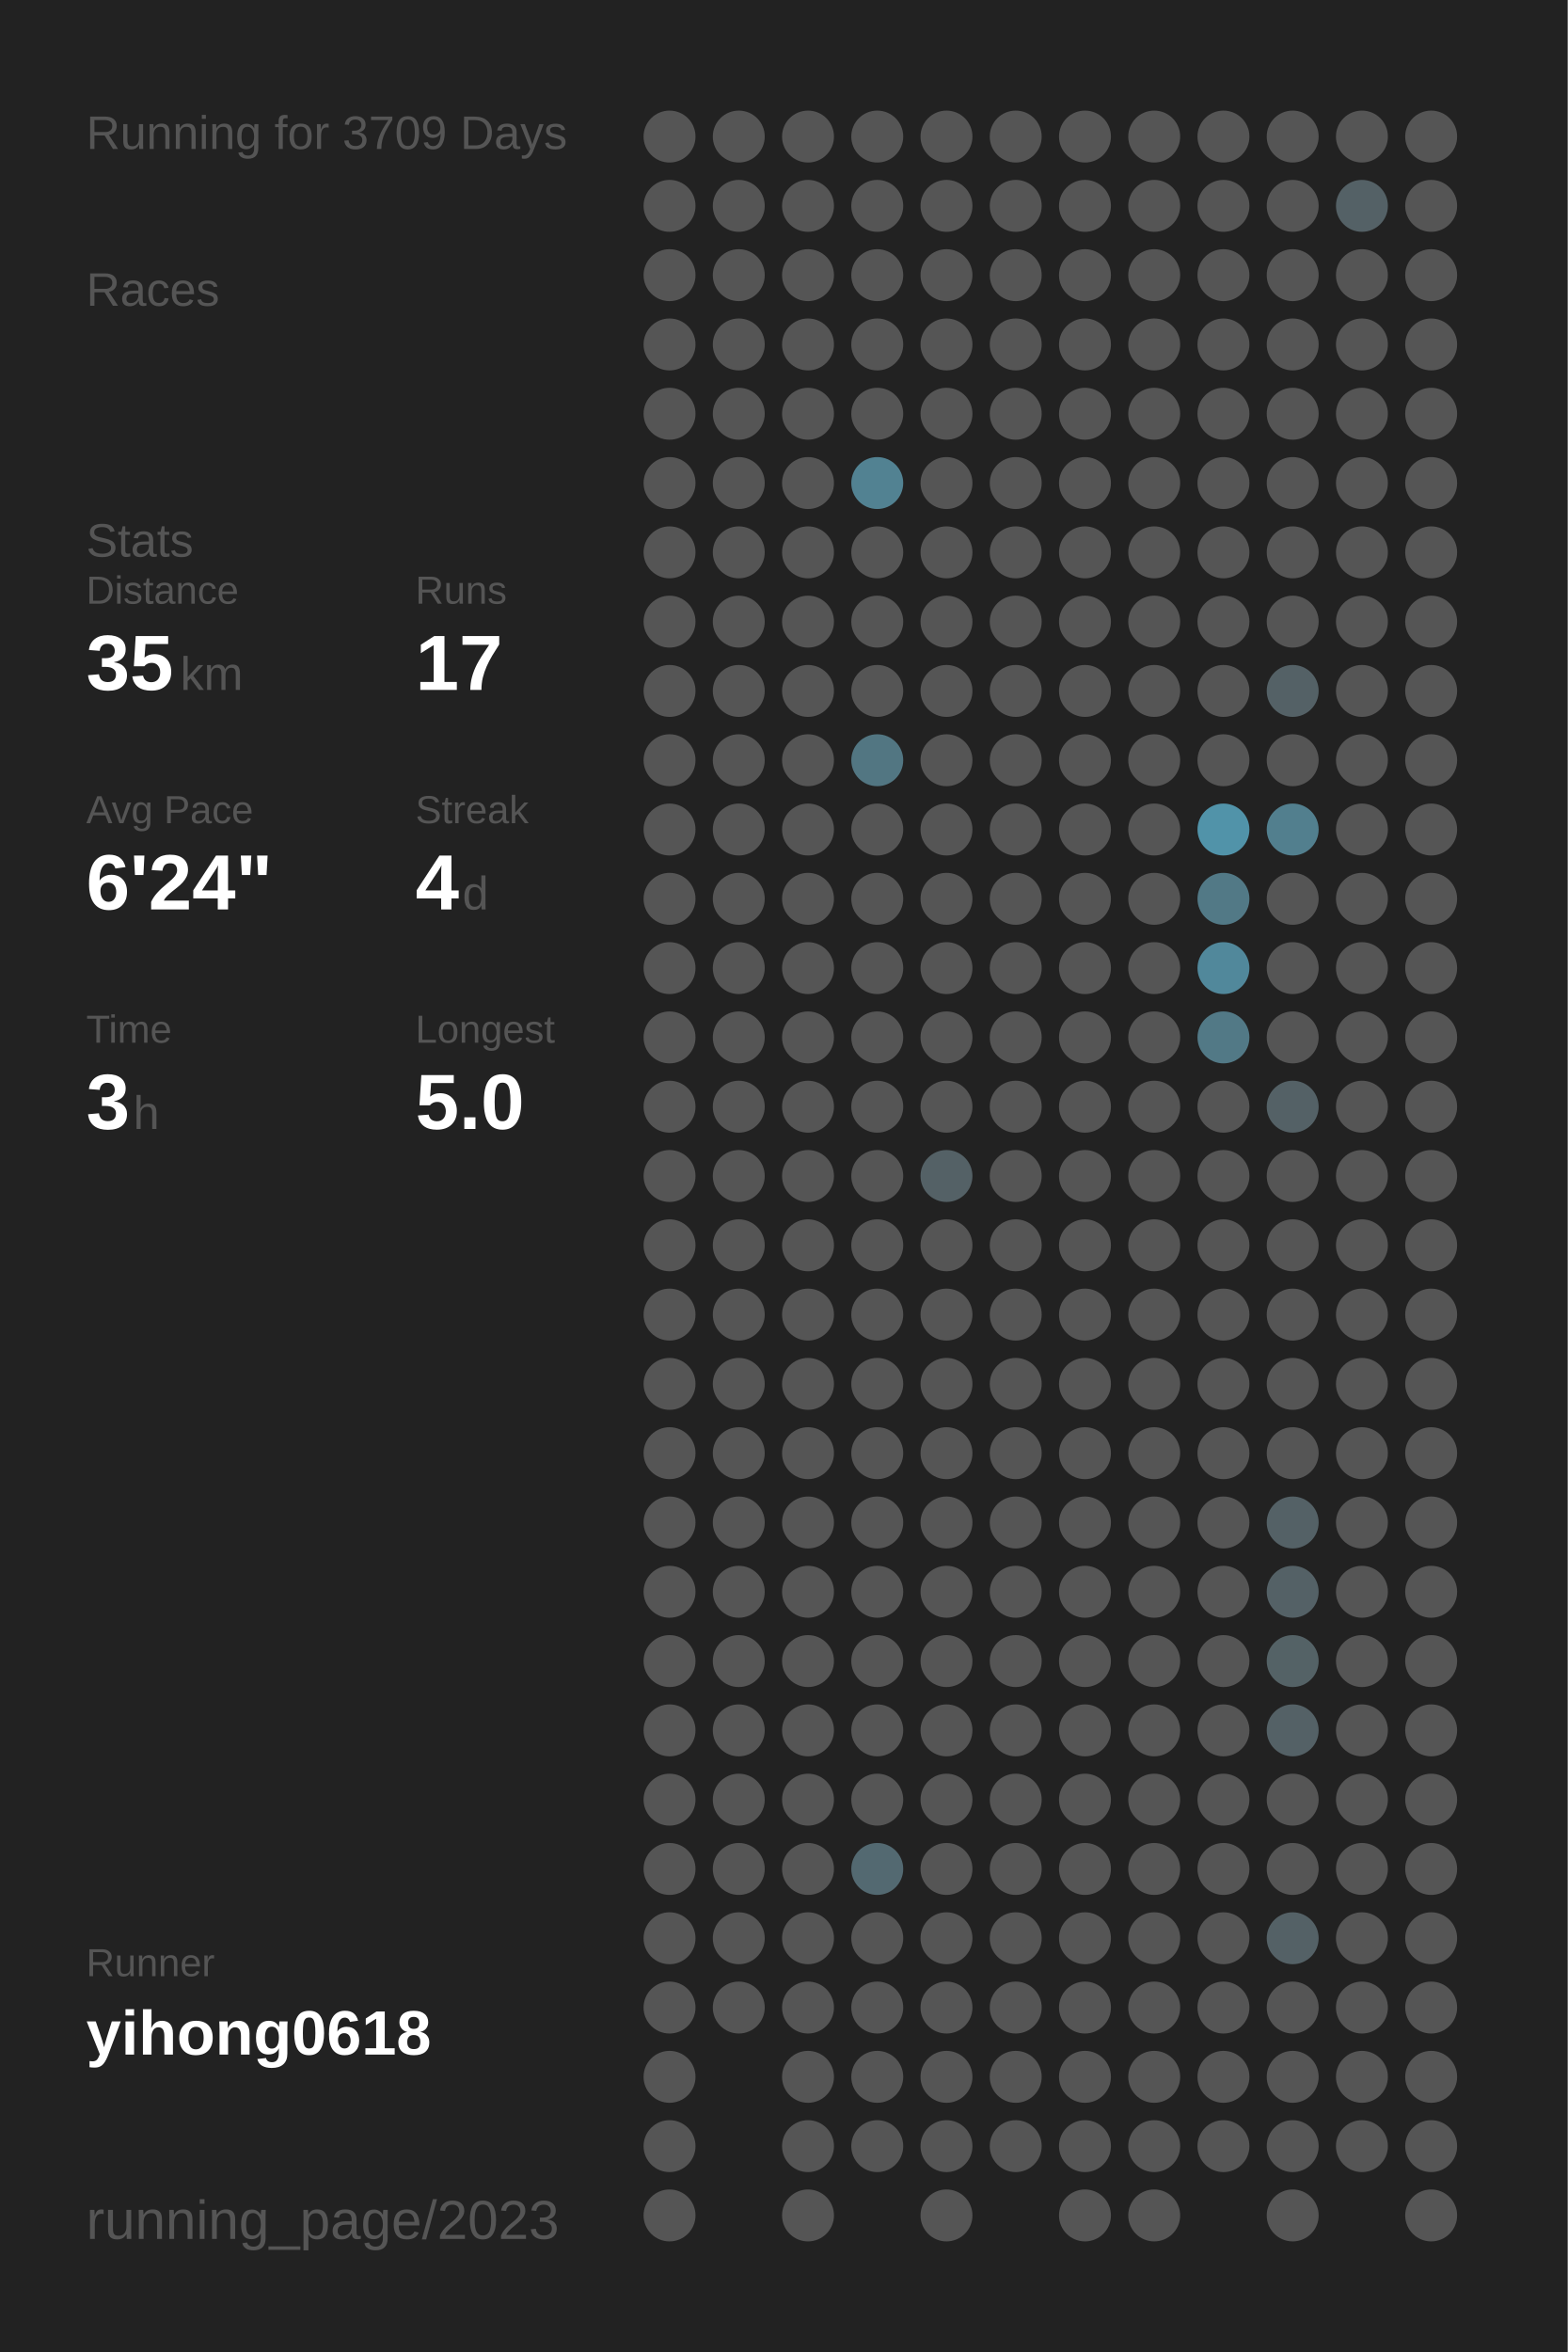
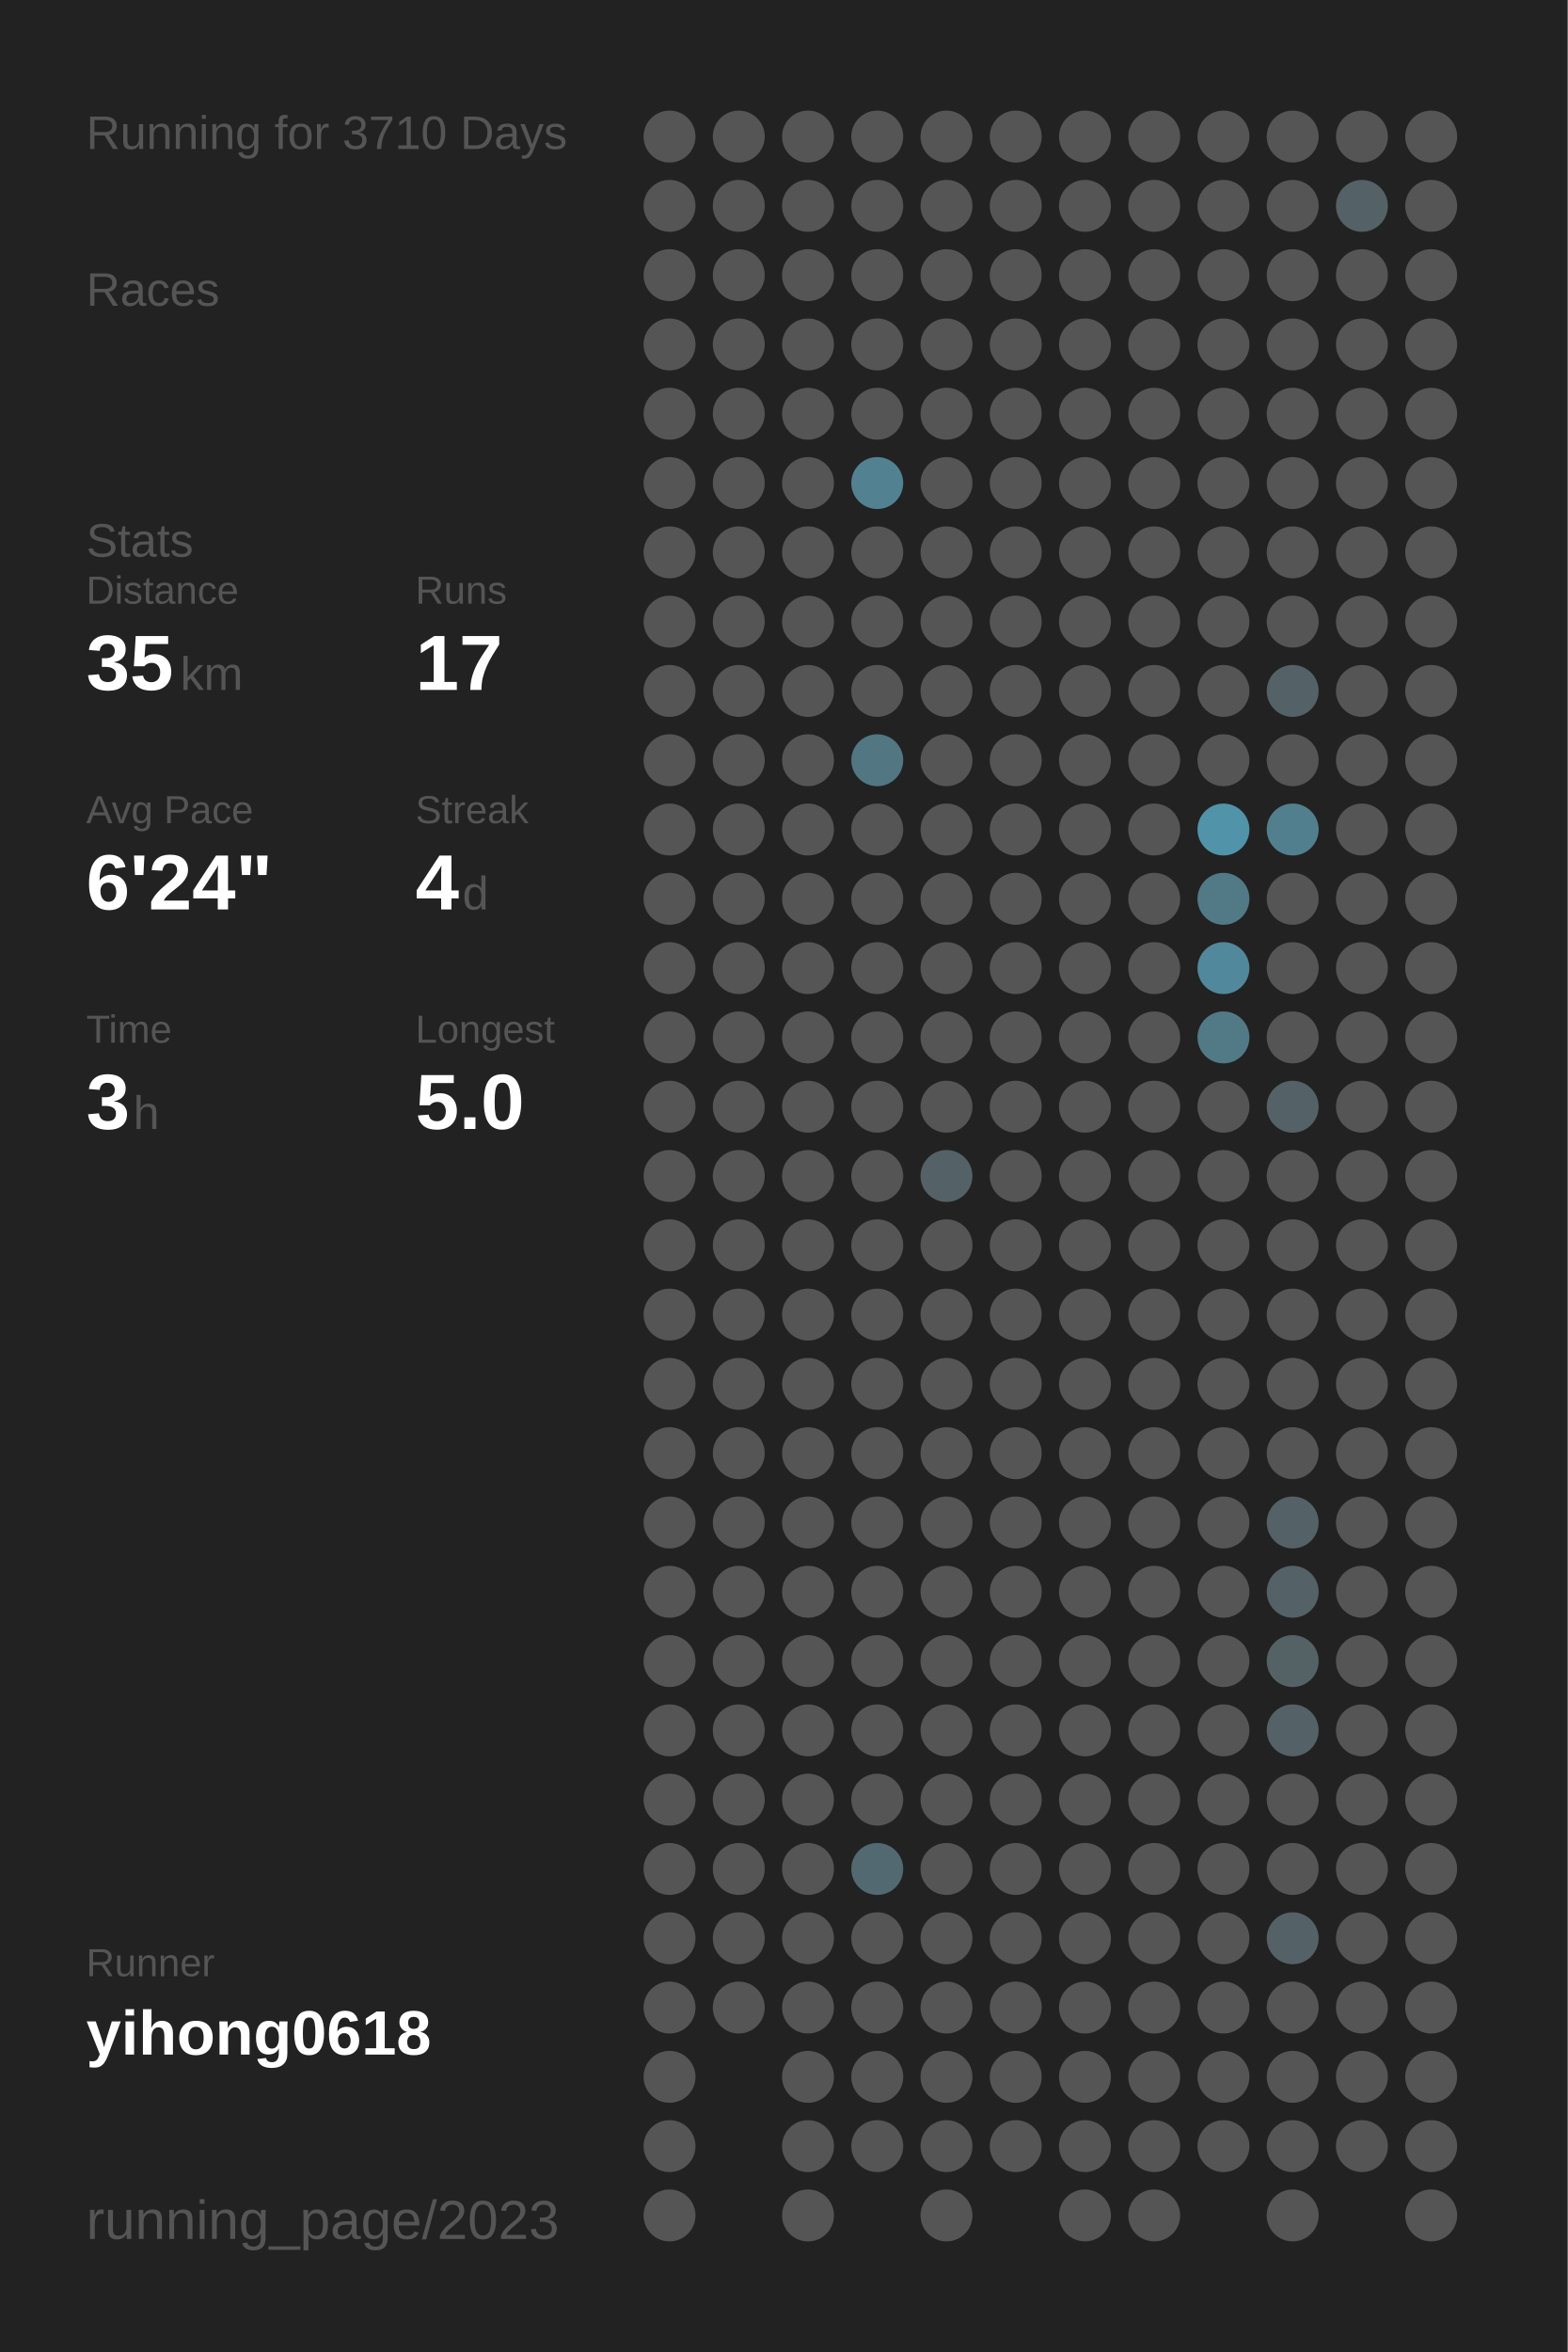
<svg xmlns="http://www.w3.org/2000/svg" baseProfile="full" height="300mm" version="1.1" viewBox="0,0,200,300" width="200mm">
  <defs />
  <rect fill="#222222" height="300" width="200" x="0" y="0" />
-   <text fill="#555555" style="font-size:6px; font-family:Arial;" x="11" y="19">Running for 3709 Days</text>
+   <text fill="#555555" style="font-size:6px; font-family:Arial;" x="11" y="19">Running for 3710 Days</text>
  <text fill="#555555" style="font-size:6px; font-family:Arial;" x="11" y="39">Races</text>
  <text fill="#555555" style="font-size:6px; font-family:Arial;" x="11" y="71">Stats</text>
  <text fill="#555555" style="font-size:5px; font-family:Arial;" x="11" y="77">Distance</text>
  <text fill="#FFFFFF" style="font-size:10px; font-family:Arial; font-weight:bold;" x="11" y="88">35</text>
  <text fill="#555555" style="font-size:6px; font-family:Arial;" x="23" y="88">km</text>
  <text fill="#555555" style="font-size:5px; font-family:Arial;" x="53" y="77">Runs</text>
  <text fill="#FFFFFF" style="font-size:10px; font-family:Arial; font-weight:bold;" x="53" y="88">17</text>
  <text fill="#555555" style="font-size:5px; font-family:Arial;" x="11" y="105">Avg Pace</text>
  <text fill="#FFFFFF" style="font-size:10px; font-family:Arial; font-weight:bold;" x="11" y="116">6'24"</text>
  <text fill="#555555" style="font-size:5px; font-family:Arial;" x="53" y="105">Streak</text>
  <text fill="#FFFFFF" style="font-size:10px; font-family:Arial; font-weight:bold;" x="53" y="116">4</text>
  <text fill="#555555" style="font-size:6px; font-family:Arial;" x="59" y="116">d</text>
  <text fill="#555555" style="font-size:5px; font-family:Arial;" x="11" y="133">Time</text>
  <text fill="#FFFFFF" style="font-size:10px; font-family:Arial; font-weight:bold;" x="11" y="144">3</text>
  <text fill="#555555" style="font-size:6px; font-family:Arial;" x="17" y="144">h</text>
  <text fill="#555555" style="font-size:5px; font-family:Arial;" x="53" y="133">Longest</text>
  <text fill="#FFFFFF" style="font-size:10px; font-family:Arial; font-weight:bold;" x="53" y="144">5.0</text>
  <text fill="#555555" style="font-size:5px; font-family:Arial;" x="11" y="252.065">Runner</text>
  <text fill="#FFFFFF" style="font-size:8px; font-family:Arial; font-weight:bold;" x="11" y="262.065">yihong0618</text>
  <text fill="#555555" style="font-size:7px; font-family:Arial;" x="11" y="285.581">running_page/2023</text>
  <circle cx="85.417" cy="17.419" fill="#555555" r="3.312" />
  <circle cx="85.417" cy="26.258" fill="#555555" r="3.312" />
  <circle cx="85.417" cy="35.097" fill="#555555" r="3.312" />
  <circle cx="85.417" cy="43.935" fill="#555555" r="3.312" />
  <circle cx="85.417" cy="52.774" fill="#555555" r="3.312" />
  <circle cx="85.417" cy="61.613" fill="#555555" r="3.312" />
  <circle cx="85.417" cy="70.452" fill="#555555" r="3.312" />
  <circle cx="85.417" cy="79.29" fill="#555555" r="3.312" />
  <circle cx="85.417" cy="88.129" fill="#555555" r="3.312" />
  <circle cx="85.417" cy="96.968" fill="#555555" r="3.312" />
  <circle cx="85.417" cy="105.806" fill="#555555" r="3.312" />
  <circle cx="85.417" cy="114.645" fill="#555555" r="3.312" />
  <circle cx="85.417" cy="123.484" fill="#555555" r="3.312" />
  <circle cx="85.417" cy="132.323" fill="#555555" r="3.312" />
  <circle cx="85.417" cy="141.161" fill="#555555" r="3.312" />
  <circle cx="85.417" cy="150" fill="#555555" r="3.312" />
  <circle cx="85.417" cy="158.839" fill="#555555" r="3.312" />
  <circle cx="85.417" cy="167.677" fill="#555555" r="3.312" />
  <circle cx="85.417" cy="176.516" fill="#555555" r="3.312" />
  <circle cx="85.417" cy="185.355" fill="#555555" r="3.312" />
  <circle cx="85.417" cy="194.194" fill="#555555" r="3.312" />
  <circle cx="85.417" cy="203.032" fill="#555555" r="3.312" />
  <circle cx="85.417" cy="211.871" fill="#555555" r="3.312" />
  <circle cx="85.417" cy="220.71" fill="#555555" r="3.312" />
  <circle cx="85.417" cy="229.548" fill="#555555" r="3.312" />
  <circle cx="85.417" cy="238.387" fill="#555555" r="3.312" />
  <circle cx="85.417" cy="247.226" fill="#555555" r="3.312" />
  <circle cx="85.417" cy="256.065" fill="#555555" r="3.312" />
  <circle cx="85.417" cy="264.903" fill="#555555" r="3.312" />
  <circle cx="85.417" cy="273.742" fill="#555555" r="3.312" />
  <circle cx="85.417" cy="282.581" fill="#555555" r="3.312" />
  <circle cx="94.25" cy="17.419" fill="#555555" r="3.312" />
  <circle cx="94.25" cy="26.258" fill="#555555" r="3.312" />
  <circle cx="94.25" cy="35.097" fill="#555555" r="3.312" />
  <circle cx="94.25" cy="43.935" fill="#555555" r="3.312" />
  <circle cx="94.25" cy="52.774" fill="#555555" r="3.312" />
  <circle cx="94.25" cy="61.613" fill="#555555" r="3.312" />
  <circle cx="94.25" cy="70.452" fill="#555555" r="3.312" />
  <circle cx="94.25" cy="79.29" fill="#555555" r="3.312" />
  <circle cx="94.25" cy="88.129" fill="#555555" r="3.312" />
  <circle cx="94.25" cy="96.968" fill="#555555" r="3.312" />
  <circle cx="94.25" cy="105.806" fill="#555555" r="3.312" />
  <circle cx="94.25" cy="114.645" fill="#555555" r="3.312" />
  <circle cx="94.25" cy="123.484" fill="#555555" r="3.312" />
  <circle cx="94.25" cy="132.323" fill="#555555" r="3.312" />
  <circle cx="94.25" cy="141.161" fill="#555555" r="3.312" />
  <circle cx="94.25" cy="150" fill="#555555" r="3.312" />
  <circle cx="94.25" cy="158.839" fill="#555555" r="3.312" />
  <circle cx="94.25" cy="167.677" fill="#555555" r="3.312" />
  <circle cx="94.25" cy="176.516" fill="#555555" r="3.312" />
  <circle cx="94.25" cy="185.355" fill="#555555" r="3.312" />
  <circle cx="94.25" cy="194.194" fill="#555555" r="3.312" />
  <circle cx="94.25" cy="203.032" fill="#555555" r="3.312" />
  <circle cx="94.25" cy="211.871" fill="#555555" r="3.312" />
  <circle cx="94.25" cy="220.71" fill="#555555" r="3.312" />
  <circle cx="94.25" cy="229.548" fill="#555555" r="3.312" />
  <circle cx="94.25" cy="238.387" fill="#555555" r="3.312" />
  <circle cx="94.25" cy="247.226" fill="#555555" r="3.312" />
  <circle cx="94.25" cy="256.065" fill="#555555" r="3.312" />
  <circle cx="103.083" cy="17.419" fill="#555555" r="3.312" />
  <circle cx="103.083" cy="26.258" fill="#555555" r="3.312" />
  <circle cx="103.083" cy="35.097" fill="#555555" r="3.312" />
  <circle cx="103.083" cy="43.935" fill="#555555" r="3.312" />
  <circle cx="103.083" cy="52.774" fill="#555555" r="3.312" />
  <circle cx="103.083" cy="61.613" fill="#555555" r="3.312" />
  <circle cx="103.083" cy="70.452" fill="#555555" r="3.312" />
  <circle cx="103.083" cy="79.29" fill="#555555" r="3.312" />
  <circle cx="103.083" cy="88.129" fill="#555555" r="3.312" />
  <circle cx="103.083" cy="96.968" fill="#555555" r="3.312" />
  <circle cx="103.083" cy="105.806" fill="#555555" r="3.312" />
  <circle cx="103.083" cy="114.645" fill="#555555" r="3.312" />
  <circle cx="103.083" cy="123.484" fill="#555555" r="3.312" />
  <circle cx="103.083" cy="132.323" fill="#555555" r="3.312" />
  <circle cx="103.083" cy="141.161" fill="#555555" r="3.312" />
  <circle cx="103.083" cy="150" fill="#555555" r="3.312" />
  <circle cx="103.083" cy="158.839" fill="#555555" r="3.312" />
  <circle cx="103.083" cy="167.677" fill="#555555" r="3.312" />
  <circle cx="103.083" cy="176.516" fill="#555555" r="3.312" />
  <circle cx="103.083" cy="185.355" fill="#555555" r="3.312" />
  <circle cx="103.083" cy="194.194" fill="#555555" r="3.312" />
  <circle cx="103.083" cy="203.032" fill="#555555" r="3.312" />
  <circle cx="103.083" cy="211.871" fill="#555555" r="3.312" />
  <circle cx="103.083" cy="220.71" fill="#555555" r="3.312" />
  <circle cx="103.083" cy="229.548" fill="#555555" r="3.312" />
  <circle cx="103.083" cy="238.387" fill="#555555" r="3.312" />
  <circle cx="103.083" cy="247.226" fill="#555555" r="3.312" />
  <circle cx="103.083" cy="256.065" fill="#555555" r="3.312" />
  <circle cx="103.083" cy="264.903" fill="#555555" r="3.312" />
  <circle cx="103.083" cy="273.742" fill="#555555" r="3.312" />
  <circle cx="103.083" cy="282.581" fill="#555555" r="3.312" />
  <circle cx="111.917" cy="17.419" fill="#555555" r="3.312" />
  <circle cx="111.917" cy="26.258" fill="#555555" r="3.312" />
  <circle cx="111.917" cy="35.097" fill="#555555" r="3.312" />
  <circle cx="111.917" cy="43.935" fill="#555555" r="3.312" />
  <circle cx="111.917" cy="52.774" fill="#555555" r="3.312" />
  <circle cx="111.917" cy="61.613" fill="#528292" r="3.312" />
  <circle cx="111.917" cy="70.452" fill="#555555" r="3.312" />
  <circle cx="111.917" cy="79.29" fill="#555555" r="3.312" />
  <circle cx="111.917" cy="88.129" fill="#555555" r="3.312" />
  <circle cx="111.917" cy="96.968" fill="#527682" r="3.312" />
  <circle cx="111.917" cy="105.806" fill="#555555" r="3.312" />
  <circle cx="111.917" cy="114.645" fill="#555555" r="3.312" />
  <circle cx="111.917" cy="123.484" fill="#555555" r="3.312" />
  <circle cx="111.917" cy="132.323" fill="#555555" r="3.312" />
  <circle cx="111.917" cy="141.161" fill="#555555" r="3.312" />
  <circle cx="111.917" cy="150" fill="#555555" r="3.312" />
  <circle cx="111.917" cy="158.839" fill="#555555" r="3.312" />
  <circle cx="111.917" cy="167.677" fill="#555555" r="3.312" />
  <circle cx="111.917" cy="176.516" fill="#555555" r="3.312" />
  <circle cx="111.917" cy="185.355" fill="#555555" r="3.312" />
  <circle cx="111.917" cy="194.194" fill="#555555" r="3.312" />
  <circle cx="111.917" cy="203.032" fill="#555555" r="3.312" />
  <circle cx="111.917" cy="211.871" fill="#555555" r="3.312" />
  <circle cx="111.917" cy="220.71" fill="#555555" r="3.312" />
  <circle cx="111.917" cy="229.548" fill="#555555" r="3.312" />
  <circle cx="111.917" cy="238.387" fill="#536971" r="3.312" />
  <circle cx="111.917" cy="247.226" fill="#555555" r="3.312" />
  <circle cx="111.917" cy="256.065" fill="#555555" r="3.312" />
  <circle cx="111.917" cy="264.903" fill="#555555" r="3.312" />
  <circle cx="111.917" cy="273.742" fill="#555555" r="3.312" />
  <circle cx="120.75" cy="17.419" fill="#555555" r="3.312" />
  <circle cx="120.75" cy="26.258" fill="#555555" r="3.312" />
  <circle cx="120.75" cy="35.097" fill="#555555" r="3.312" />
  <circle cx="120.75" cy="43.935" fill="#555555" r="3.312" />
  <circle cx="120.75" cy="52.774" fill="#555555" r="3.312" />
  <circle cx="120.75" cy="61.613" fill="#555555" r="3.312" />
  <circle cx="120.75" cy="70.452" fill="#555555" r="3.312" />
  <circle cx="120.75" cy="79.29" fill="#555555" r="3.312" />
  <circle cx="120.75" cy="88.129" fill="#555555" r="3.312" />
  <circle cx="120.75" cy="96.968" fill="#555555" r="3.312" />
  <circle cx="120.75" cy="105.806" fill="#555555" r="3.312" />
  <circle cx="120.75" cy="114.645" fill="#555555" r="3.312" />
  <circle cx="120.75" cy="123.484" fill="#555555" r="3.312" />
  <circle cx="120.75" cy="132.323" fill="#555555" r="3.312" />
  <circle cx="120.75" cy="141.161" fill="#555555" r="3.312" />
  <circle cx="120.75" cy="150" fill="#546166" r="3.312" />
  <circle cx="120.75" cy="158.839" fill="#555555" r="3.312" />
  <circle cx="120.75" cy="167.677" fill="#555555" r="3.312" />
  <circle cx="120.75" cy="176.516" fill="#555555" r="3.312" />
  <circle cx="120.75" cy="185.355" fill="#555555" r="3.312" />
  <circle cx="120.75" cy="194.194" fill="#555555" r="3.312" />
  <circle cx="120.75" cy="203.032" fill="#555555" r="3.312" />
  <circle cx="120.75" cy="211.871" fill="#555555" r="3.312" />
  <circle cx="120.75" cy="220.71" fill="#555555" r="3.312" />
  <circle cx="120.75" cy="229.548" fill="#555555" r="3.312" />
  <circle cx="120.75" cy="238.387" fill="#555555" r="3.312" />
  <circle cx="120.75" cy="247.226" fill="#555555" r="3.312" />
  <circle cx="120.75" cy="256.065" fill="#555555" r="3.312" />
  <circle cx="120.75" cy="264.903" fill="#555555" r="3.312" />
  <circle cx="120.75" cy="273.742" fill="#555555" r="3.312" />
  <circle cx="120.75" cy="282.581" fill="#555555" r="3.312" />
  <circle cx="129.583" cy="17.419" fill="#555555" r="3.312" />
  <circle cx="129.583" cy="26.258" fill="#555555" r="3.312" />
  <circle cx="129.583" cy="35.097" fill="#555555" r="3.312" />
  <circle cx="129.583" cy="43.935" fill="#555555" r="3.312" />
  <circle cx="129.583" cy="52.774" fill="#555555" r="3.312" />
  <circle cx="129.583" cy="61.613" fill="#555555" r="3.312" />
  <circle cx="129.583" cy="70.452" fill="#555555" r="3.312" />
  <circle cx="129.583" cy="79.29" fill="#555555" r="3.312" />
  <circle cx="129.583" cy="88.129" fill="#555555" r="3.312" />
  <circle cx="129.583" cy="96.968" fill="#555555" r="3.312" />
  <circle cx="129.583" cy="105.806" fill="#555555" r="3.312" />
  <circle cx="129.583" cy="114.645" fill="#555555" r="3.312" />
  <circle cx="129.583" cy="123.484" fill="#555555" r="3.312" />
  <circle cx="129.583" cy="132.323" fill="#555555" r="3.312" />
  <circle cx="129.583" cy="141.161" fill="#555555" r="3.312" />
  <circle cx="129.583" cy="150" fill="#555555" r="3.312" />
  <circle cx="129.583" cy="158.839" fill="#555555" r="3.312" />
  <circle cx="129.583" cy="167.677" fill="#555555" r="3.312" />
  <circle cx="129.583" cy="176.516" fill="#555555" r="3.312" />
  <circle cx="129.583" cy="185.355" fill="#555555" r="3.312" />
  <circle cx="129.583" cy="194.194" fill="#555555" r="3.312" />
  <circle cx="129.583" cy="203.032" fill="#555555" r="3.312" />
  <circle cx="129.583" cy="211.871" fill="#555555" r="3.312" />
  <circle cx="129.583" cy="220.71" fill="#555555" r="3.312" />
  <circle cx="129.583" cy="229.548" fill="#555555" r="3.312" />
  <circle cx="129.583" cy="238.387" fill="#555555" r="3.312" />
  <circle cx="129.583" cy="247.226" fill="#555555" r="3.312" />
  <circle cx="129.583" cy="256.065" fill="#555555" r="3.312" />
  <circle cx="129.583" cy="264.903" fill="#555555" r="3.312" />
  <circle cx="129.583" cy="273.742" fill="#555555" r="3.312" />
  <circle cx="138.417" cy="17.419" fill="#555555" r="3.312" />
  <circle cx="138.417" cy="26.258" fill="#555555" r="3.312" />
  <circle cx="138.417" cy="35.097" fill="#555555" r="3.312" />
  <circle cx="138.417" cy="43.935" fill="#555555" r="3.312" />
  <circle cx="138.417" cy="52.774" fill="#555555" r="3.312" />
  <circle cx="138.417" cy="61.613" fill="#555555" r="3.312" />
  <circle cx="138.417" cy="70.452" fill="#555555" r="3.312" />
  <circle cx="138.417" cy="79.29" fill="#555555" r="3.312" />
  <circle cx="138.417" cy="88.129" fill="#555555" r="3.312" />
  <circle cx="138.417" cy="96.968" fill="#555555" r="3.312" />
  <circle cx="138.417" cy="105.806" fill="#555555" r="3.312" />
  <circle cx="138.417" cy="114.645" fill="#555555" r="3.312" />
  <circle cx="138.417" cy="123.484" fill="#555555" r="3.312" />
  <circle cx="138.417" cy="132.323" fill="#555555" r="3.312" />
  <circle cx="138.417" cy="141.161" fill="#555555" r="3.312" />
  <circle cx="138.417" cy="150" fill="#555555" r="3.312" />
  <circle cx="138.417" cy="158.839" fill="#555555" r="3.312" />
  <circle cx="138.417" cy="167.677" fill="#555555" r="3.312" />
  <circle cx="138.417" cy="176.516" fill="#555555" r="3.312" />
  <circle cx="138.417" cy="185.355" fill="#555555" r="3.312" />
  <circle cx="138.417" cy="194.194" fill="#555555" r="3.312" />
  <circle cx="138.417" cy="203.032" fill="#555555" r="3.312" />
  <circle cx="138.417" cy="211.871" fill="#555555" r="3.312" />
  <circle cx="138.417" cy="220.71" fill="#555555" r="3.312" />
  <circle cx="138.417" cy="229.548" fill="#555555" r="3.312" />
  <circle cx="138.417" cy="238.387" fill="#555555" r="3.312" />
  <circle cx="138.417" cy="247.226" fill="#555555" r="3.312" />
  <circle cx="138.417" cy="256.065" fill="#555555" r="3.312" />
  <circle cx="138.417" cy="264.903" fill="#555555" r="3.312" />
  <circle cx="138.417" cy="273.742" fill="#555555" r="3.312" />
  <circle cx="138.417" cy="282.581" fill="#555555" r="3.312" />
  <circle cx="147.25" cy="17.419" fill="#555555" r="3.312" />
  <circle cx="147.25" cy="26.258" fill="#555555" r="3.312" />
  <circle cx="147.25" cy="35.097" fill="#555555" r="3.312" />
  <circle cx="147.25" cy="43.935" fill="#555555" r="3.312" />
  <circle cx="147.25" cy="52.774" fill="#555555" r="3.312" />
  <circle cx="147.25" cy="61.613" fill="#555555" r="3.312" />
  <circle cx="147.25" cy="70.452" fill="#555555" r="3.312" />
  <circle cx="147.25" cy="79.29" fill="#555555" r="3.312" />
  <circle cx="147.25" cy="88.129" fill="#555555" r="3.312" />
  <circle cx="147.25" cy="96.968" fill="#555555" r="3.312" />
  <circle cx="147.25" cy="105.806" fill="#555555" r="3.312" />
  <circle cx="147.25" cy="114.645" fill="#555555" r="3.312" />
  <circle cx="147.25" cy="123.484" fill="#555555" r="3.312" />
  <circle cx="147.25" cy="132.323" fill="#555555" r="3.312" />
  <circle cx="147.25" cy="141.161" fill="#555555" r="3.312" />
  <circle cx="147.25" cy="150" fill="#555555" r="3.312" />
  <circle cx="147.25" cy="158.839" fill="#555555" r="3.312" />
  <circle cx="147.25" cy="167.677" fill="#555555" r="3.312" />
  <circle cx="147.25" cy="176.516" fill="#555555" r="3.312" />
  <circle cx="147.25" cy="185.355" fill="#555555" r="3.312" />
  <circle cx="147.25" cy="194.194" fill="#555555" r="3.312" />
  <circle cx="147.25" cy="203.032" fill="#555555" r="3.312" />
  <circle cx="147.25" cy="211.871" fill="#555555" r="3.312" />
  <circle cx="147.25" cy="220.71" fill="#555555" r="3.312" />
  <circle cx="147.25" cy="229.548" fill="#555555" r="3.312" />
  <circle cx="147.25" cy="238.387" fill="#555555" r="3.312" />
  <circle cx="147.25" cy="247.226" fill="#555555" r="3.312" />
  <circle cx="147.25" cy="256.065" fill="#555555" r="3.312" />
  <circle cx="147.25" cy="264.903" fill="#555555" r="3.312" />
  <circle cx="147.25" cy="273.742" fill="#555555" r="3.312" />
  <circle cx="147.25" cy="282.581" fill="#555555" r="3.312" />
  <circle cx="156.083" cy="17.419" fill="#555555" r="3.312" />
  <circle cx="156.083" cy="26.258" fill="#555555" r="3.312" />
  <circle cx="156.083" cy="35.097" fill="#555555" r="3.312" />
  <circle cx="156.083" cy="43.935" fill="#555555" r="3.312" />
  <circle cx="156.083" cy="52.774" fill="#555555" r="3.312" />
  <circle cx="156.083" cy="61.613" fill="#555555" r="3.312" />
  <circle cx="156.083" cy="70.452" fill="#555555" r="3.312" />
  <circle cx="156.083" cy="79.29" fill="#555555" r="3.312" />
  <circle cx="156.083" cy="88.129" fill="#555555" r="3.312" />
  <circle cx="156.083" cy="96.968" fill="#555555" r="3.312" />
  <circle cx="156.083" cy="105.806" fill="#5193a9" r="3.312" />
  <circle cx="156.083" cy="114.645" fill="#527986" r="3.312" />
  <circle cx="156.083" cy="123.484" fill="#51889b" r="3.312" />
  <circle cx="156.083" cy="132.323" fill="#527986" r="3.312" />
  <circle cx="156.083" cy="141.161" fill="#555555" r="3.312" />
  <circle cx="156.083" cy="150" fill="#555555" r="3.312" />
  <circle cx="156.083" cy="158.839" fill="#555555" r="3.312" />
  <circle cx="156.083" cy="167.677" fill="#555555" r="3.312" />
  <circle cx="156.083" cy="176.516" fill="#555555" r="3.312" />
  <circle cx="156.083" cy="185.355" fill="#555555" r="3.312" />
  <circle cx="156.083" cy="194.194" fill="#555555" r="3.312" />
  <circle cx="156.083" cy="203.032" fill="#555555" r="3.312" />
  <circle cx="156.083" cy="211.871" fill="#555555" r="3.312" />
  <circle cx="156.083" cy="220.71" fill="#555555" r="3.312" />
  <circle cx="156.083" cy="229.548" fill="#555555" r="3.312" />
  <circle cx="156.083" cy="238.387" fill="#555555" r="3.312" />
  <circle cx="156.083" cy="247.226" fill="#555555" r="3.312" />
  <circle cx="156.083" cy="256.065" fill="#555555" r="3.312" />
  <circle cx="156.083" cy="264.903" fill="#555555" r="3.312" />
  <circle cx="156.083" cy="273.742" fill="#555555" r="3.312" />
  <circle cx="164.917" cy="17.419" fill="#555555" r="3.312" />
  <circle cx="164.917" cy="26.258" fill="#555555" r="3.312" />
  <circle cx="164.917" cy="35.097" fill="#555555" r="3.312" />
  <circle cx="164.917" cy="43.935" fill="#555555" r="3.312" />
  <circle cx="164.917" cy="52.774" fill="#555555" r="3.312" />
  <circle cx="164.917" cy="61.613" fill="#555555" r="3.312" />
  <circle cx="164.917" cy="70.452" fill="#555555" r="3.312" />
  <circle cx="164.917" cy="79.29" fill="#555555" r="3.312" />
  <circle cx="164.917" cy="88.129" fill="#546166" r="3.312" />
  <circle cx="164.917" cy="96.968" fill="#555555" r="3.312" />
  <circle cx="164.917" cy="105.806" fill="#527f8e" r="3.312" />
  <circle cx="164.917" cy="114.645" fill="#555555" r="3.312" />
  <circle cx="164.917" cy="123.484" fill="#555555" r="3.312" />
  <circle cx="164.917" cy="132.323" fill="#555555" r="3.312" />
  <circle cx="164.917" cy="141.161" fill="#546166" r="3.312" />
  <circle cx="164.917" cy="150" fill="#555555" r="3.312" />
  <circle cx="164.917" cy="158.839" fill="#555555" r="3.312" />
  <circle cx="164.917" cy="167.677" fill="#555555" r="3.312" />
  <circle cx="164.917" cy="176.516" fill="#555555" r="3.312" />
  <circle cx="164.917" cy="185.355" fill="#555555" r="3.312" />
  <circle cx="164.917" cy="194.194" fill="#546166" r="3.312" />
  <circle cx="164.917" cy="203.032" fill="#546166" r="3.312" />
  <circle cx="164.917" cy="211.871" fill="#546266" r="3.312" />
  <circle cx="164.917" cy="220.71" fill="#546166" r="3.312" />
  <circle cx="164.917" cy="229.548" fill="#555555" r="3.312" />
  <circle cx="164.917" cy="238.387" fill="#555555" r="3.312" />
  <circle cx="164.917" cy="247.226" fill="#546166" r="3.312" />
  <circle cx="164.917" cy="256.065" fill="#555555" r="3.312" />
  <circle cx="164.917" cy="264.903" fill="#555555" r="3.312" />
  <circle cx="164.917" cy="273.742" fill="#555555" r="3.312" />
  <circle cx="164.917" cy="282.581" fill="#555555" r="3.312" />
  <circle cx="173.75" cy="17.419" fill="#555555" r="3.312" />
  <circle cx="173.75" cy="26.258" fill="#546166" r="3.312" />
  <circle cx="173.75" cy="35.097" fill="#555555" r="3.312" />
  <circle cx="173.75" cy="43.935" fill="#555555" r="3.312" />
  <circle cx="173.75" cy="52.774" fill="#555555" r="3.312" />
  <circle cx="173.75" cy="61.613" fill="#555555" r="3.312" />
  <circle cx="173.75" cy="70.452" fill="#555555" r="3.312" />
  <circle cx="173.75" cy="79.29" fill="#555555" r="3.312" />
  <circle cx="173.75" cy="88.129" fill="#555555" r="3.312" />
  <circle cx="173.75" cy="96.968" fill="#555555" r="3.312" />
  <circle cx="173.75" cy="105.806" fill="#555555" r="3.312" />
  <circle cx="173.75" cy="114.645" fill="#555555" r="3.312" />
  <circle cx="173.75" cy="123.484" fill="#555555" r="3.312" />
  <circle cx="173.75" cy="132.323" fill="#555555" r="3.312" />
  <circle cx="173.75" cy="141.161" fill="#555555" r="3.312" />
  <circle cx="173.75" cy="150" fill="#555555" r="3.312" />
  <circle cx="173.75" cy="158.839" fill="#555555" r="3.312" />
  <circle cx="173.75" cy="167.677" fill="#555555" r="3.312" />
  <circle cx="173.75" cy="176.516" fill="#555555" r="3.312" />
  <circle cx="173.75" cy="185.355" fill="#555555" r="3.312" />
  <circle cx="173.75" cy="194.194" fill="#555555" r="3.312" />
  <circle cx="173.75" cy="203.032" fill="#555555" r="3.312" />
  <circle cx="173.75" cy="211.871" fill="#555555" r="3.312" />
  <circle cx="173.75" cy="220.71" fill="#555555" r="3.312" />
  <circle cx="173.75" cy="229.548" fill="#555555" r="3.312" />
  <circle cx="173.75" cy="238.387" fill="#555555" r="3.312" />
  <circle cx="173.75" cy="247.226" fill="#555555" r="3.312" />
  <circle cx="173.75" cy="256.065" fill="#555555" r="3.312" />
  <circle cx="173.75" cy="264.903" fill="#555555" r="3.312" />
  <circle cx="173.75" cy="273.742" fill="#555555" r="3.312" />
  <circle cx="182.583" cy="17.419" fill="#555555" r="3.312" />
  <circle cx="182.583" cy="26.258" fill="#555555" r="3.312" />
  <circle cx="182.583" cy="35.097" fill="#555555" r="3.312" />
  <circle cx="182.583" cy="43.935" fill="#555555" r="3.312" />
  <circle cx="182.583" cy="52.774" fill="#555555" r="3.312" />
  <circle cx="182.583" cy="61.613" fill="#555555" r="3.312" />
  <circle cx="182.583" cy="70.452" fill="#555555" r="3.312" />
  <circle cx="182.583" cy="79.29" fill="#555555" r="3.312" />
  <circle cx="182.583" cy="88.129" fill="#555555" r="3.312" />
  <circle cx="182.583" cy="96.968" fill="#555555" r="3.312" />
  <circle cx="182.583" cy="105.806" fill="#555555" r="3.312" />
  <circle cx="182.583" cy="114.645" fill="#555555" r="3.312" />
  <circle cx="182.583" cy="123.484" fill="#555555" r="3.312" />
  <circle cx="182.583" cy="132.323" fill="#555555" r="3.312" />
  <circle cx="182.583" cy="141.161" fill="#555555" r="3.312" />
  <circle cx="182.583" cy="150" fill="#555555" r="3.312" />
  <circle cx="182.583" cy="158.839" fill="#555555" r="3.312" />
  <circle cx="182.583" cy="167.677" fill="#555555" r="3.312" />
  <circle cx="182.583" cy="176.516" fill="#555555" r="3.312" />
  <circle cx="182.583" cy="185.355" fill="#555555" r="3.312" />
  <circle cx="182.583" cy="194.194" fill="#555555" r="3.312" />
  <circle cx="182.583" cy="203.032" fill="#555555" r="3.312" />
  <circle cx="182.583" cy="211.871" fill="#555555" r="3.312" />
  <circle cx="182.583" cy="220.71" fill="#555555" r="3.312" />
  <circle cx="182.583" cy="229.548" fill="#555555" r="3.312" />
  <circle cx="182.583" cy="238.387" fill="#555555" r="3.312" />
  <circle cx="182.583" cy="247.226" fill="#555555" r="3.312" />
  <circle cx="182.583" cy="256.065" fill="#555555" r="3.312" />
  <circle cx="182.583" cy="264.903" fill="#555555" r="3.312" />
  <circle cx="182.583" cy="273.742" fill="#555555" r="3.312" />
  <circle cx="182.583" cy="282.581" fill="#555555" r="3.312" />
</svg>
